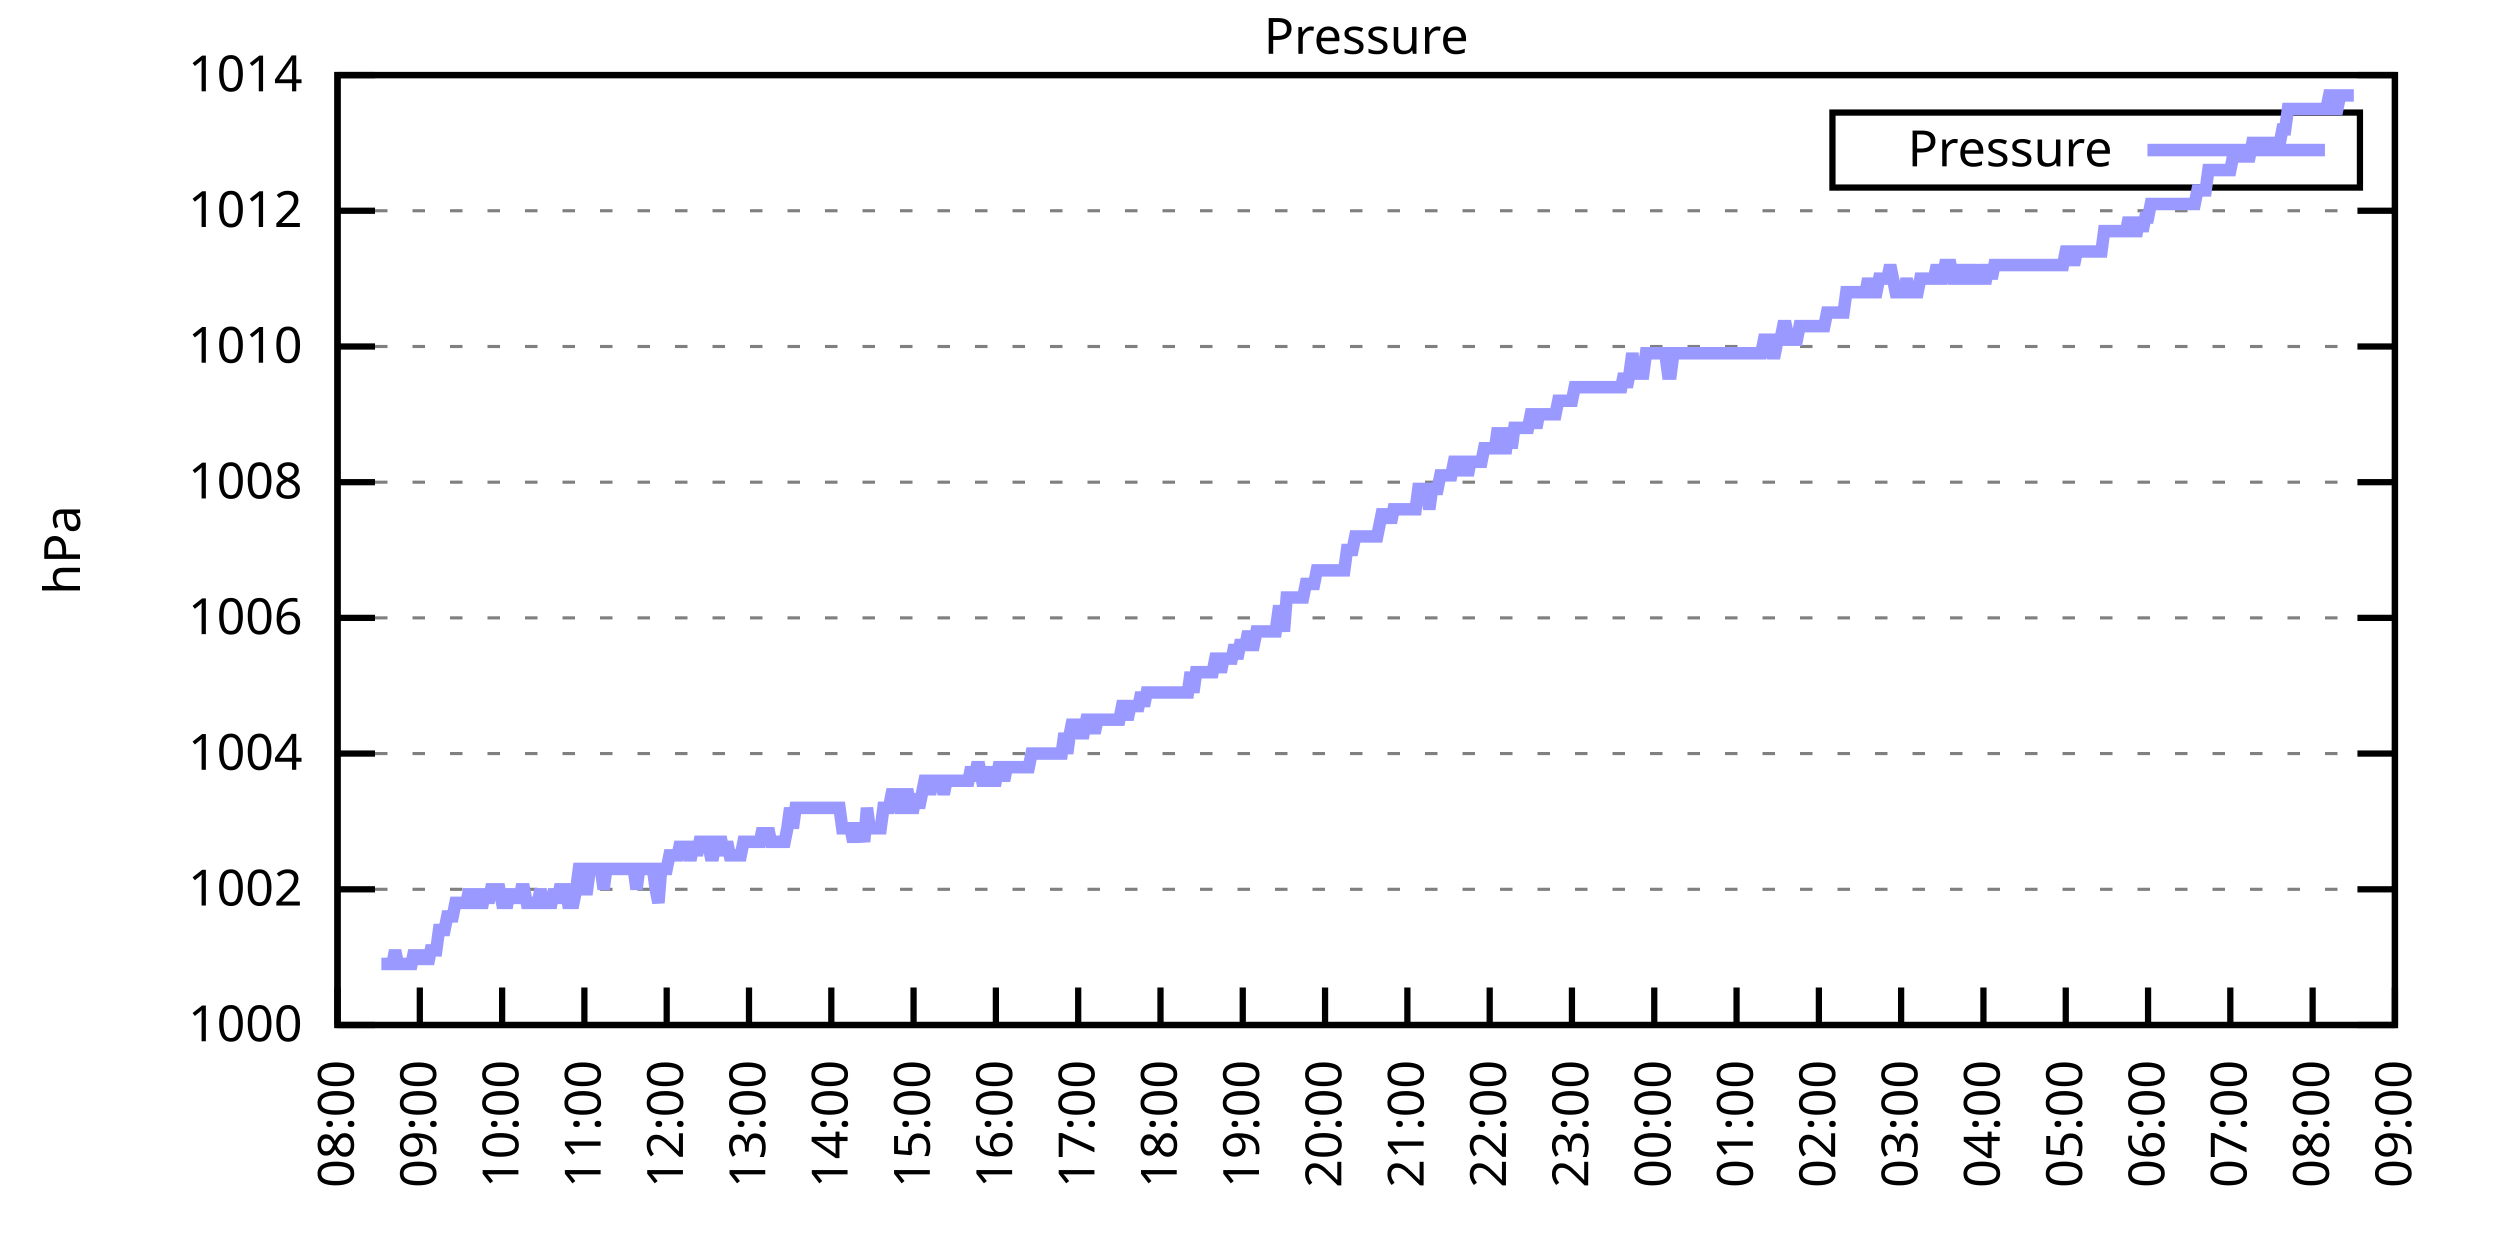
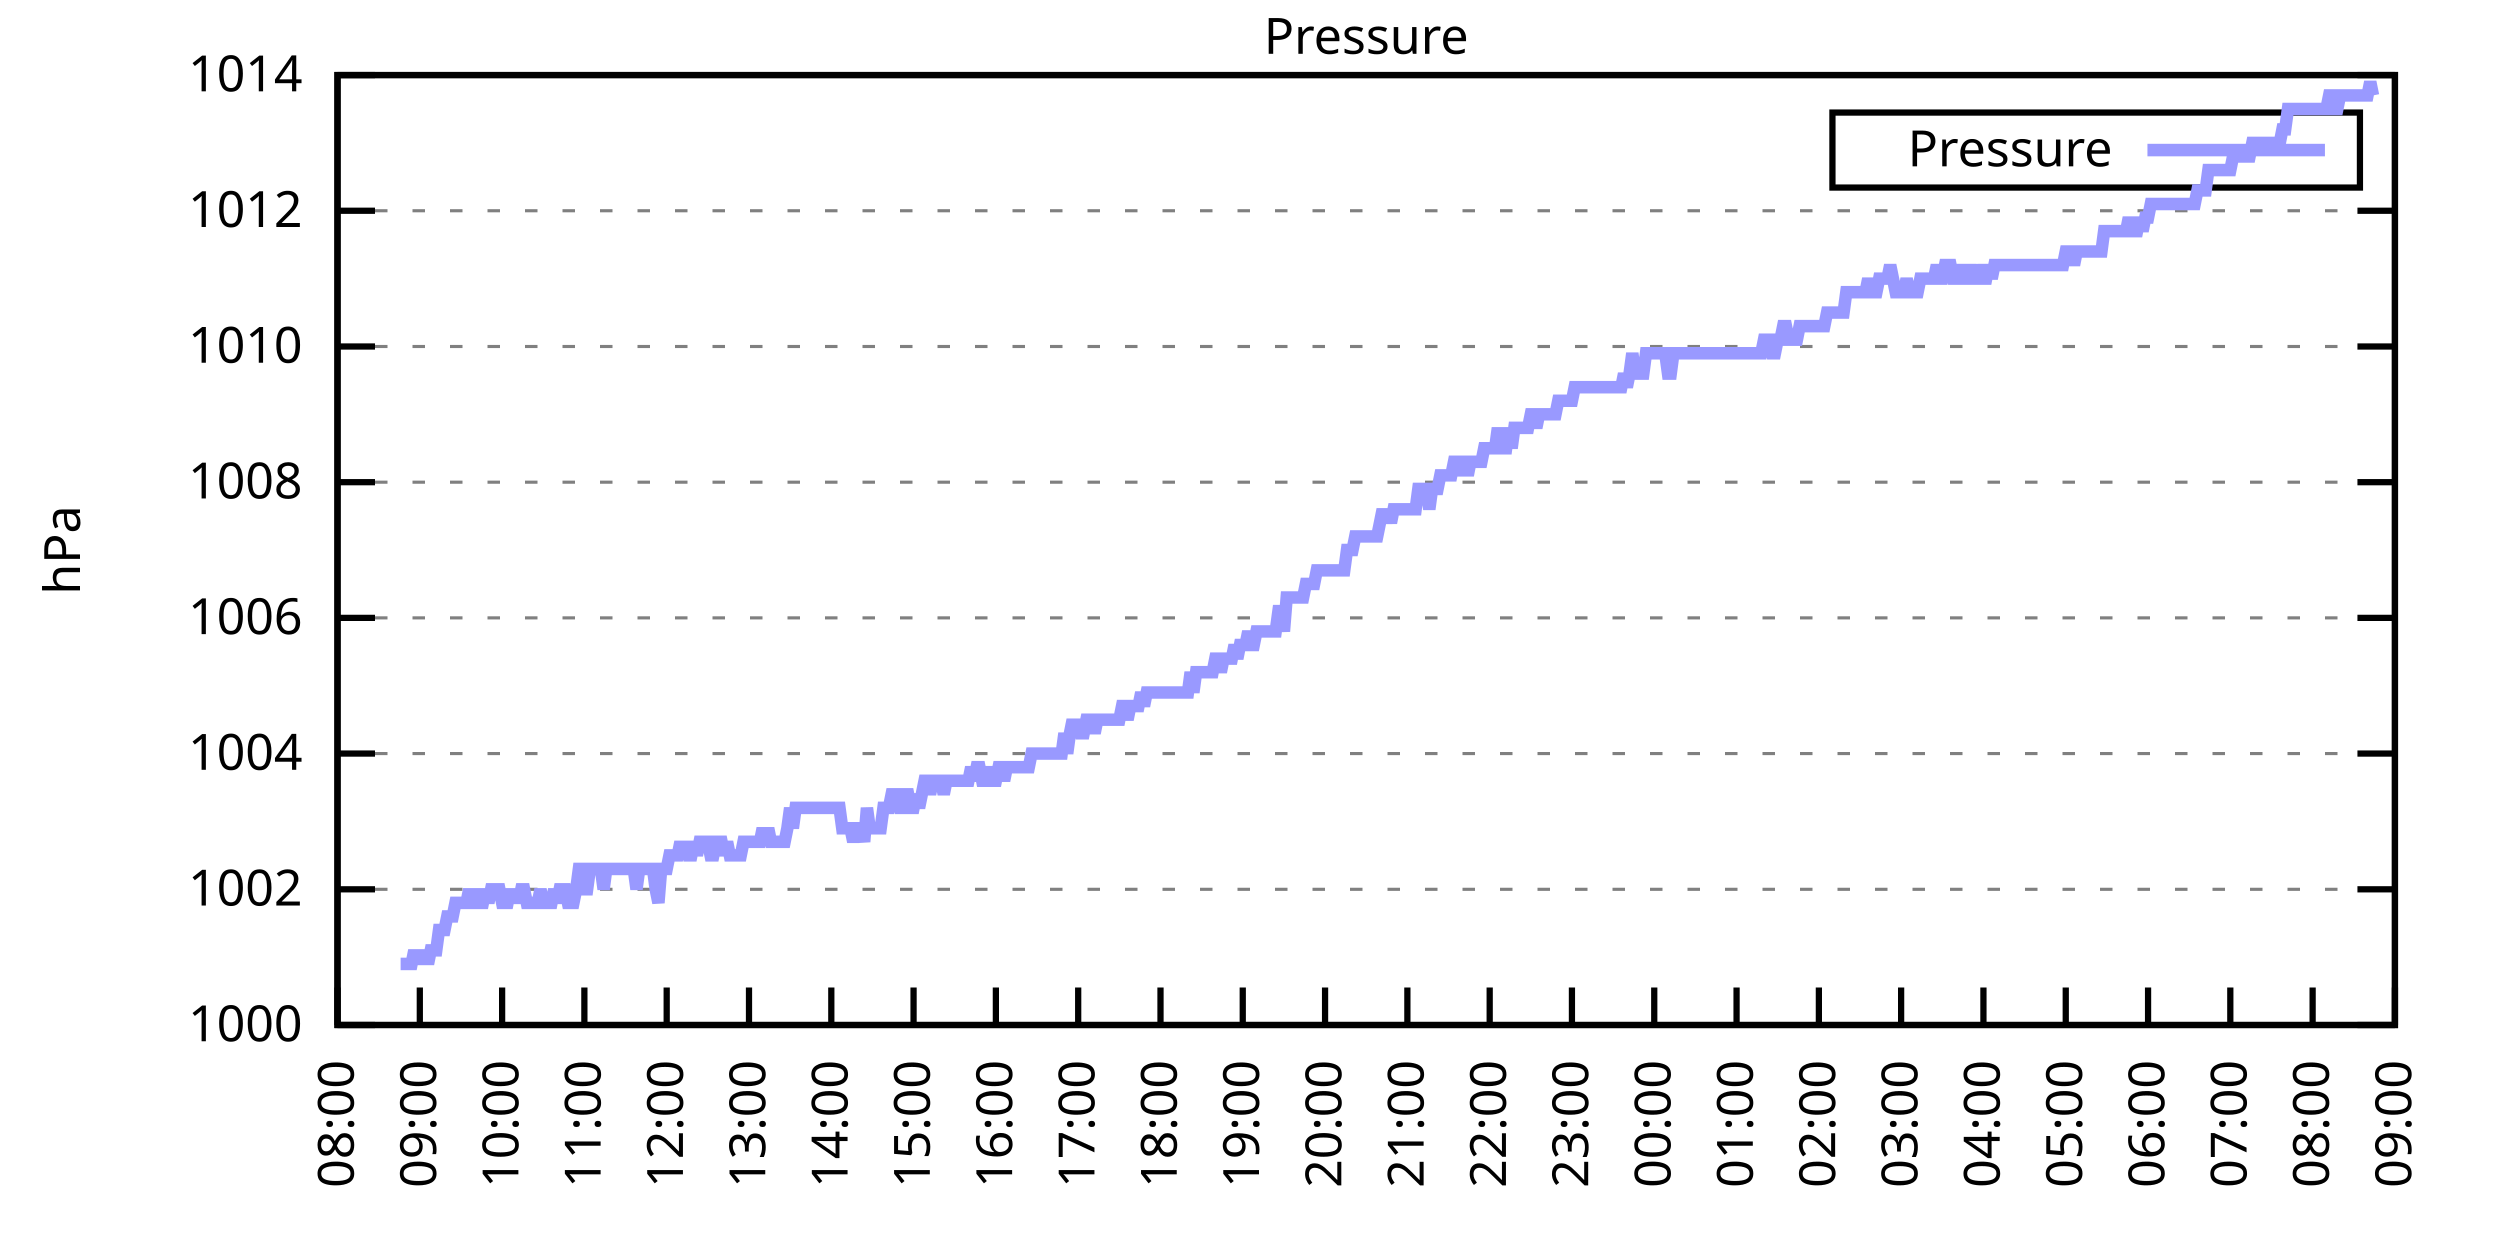
<svg xmlns="http://www.w3.org/2000/svg" xmlns:xlink="http://www.w3.org/1999/xlink" width="400" height="200" viewBox="0 0 400 200">
  <g id="gnuplot_canvas">
    <rect x="0" y="0" width="400" height="200" fill="none" />
    <defs>
      <circle id="gpDot" r="0.5" stroke-width="0.5" stroke="currentColor" />
      <path id="gpPt0" stroke-width="0.333" stroke="currentColor" d="M-1,0 h2 M0,-1 v2" />
      <path id="gpPt1" stroke-width="0.333" stroke="currentColor" d="M-1,-1 L1,1 M1,-1 L-1,1" />
      <path id="gpPt2" stroke-width="0.333" stroke="currentColor" d="M-1,0 L1,0 M0,-1 L0,1 M-1,-1 L1,1 M-1,1 L1,-1" />
      <rect id="gpPt3" stroke-width="0.333" stroke="currentColor" x="-1" y="-1" width="2" height="2" />
      <rect id="gpPt4" stroke-width="0.333" stroke="currentColor" fill="currentColor" x="-1" y="-1" width="2" height="2" />
      <circle id="gpPt5" stroke-width="0.333" stroke="currentColor" cx="0" cy="0" r="1" />
      <use xlink:href="#gpPt5" id="gpPt6" fill="currentColor" stroke="none" />
      <path id="gpPt7" stroke-width="0.333" stroke="currentColor" d="M0,-1.33 L-1.33,0.67 L1.33,0.67 z" />
      <use xlink:href="#gpPt7" id="gpPt8" fill="currentColor" stroke="none" />
      <use xlink:href="#gpPt7" id="gpPt9" stroke="currentColor" transform="rotate(180)" />
      <use xlink:href="#gpPt9" id="gpPt10" fill="currentColor" stroke="none" />
      <use xlink:href="#gpPt3" id="gpPt11" stroke="currentColor" transform="rotate(45)" />
      <use xlink:href="#gpPt11" id="gpPt12" fill="currentColor" stroke="none" />
      <path id="gpPt13" stroke-width="0.333" stroke="currentColor" d="M0,1.330 L1.265,0.411 L0.782,-1.067 L-0.782,-1.076 L-1.265,0.411 z" />
      <use xlink:href="#gpPt13" id="gpPt14" fill="currentColor" stroke="none" />
      <filter id="textbox" filterUnits="objectBoundingBox" x="0" y="0" height="1" width="1">
        <feFlood flood-color="white" flood-opacity="1" result="bgnd" />
        <feComposite in="SourceGraphic" in2="bgnd" operator="atop" />
      </filter>
      <filter id="greybox" filterUnits="objectBoundingBox" x="0" y="0" height="1" width="1">
        <feFlood flood-color="lightgrey" flood-opacity="1" result="grey" />
        <feComposite in="SourceGraphic" in2="grey" operator="atop" />
      </filter>
    </defs>
    <g fill="none" color="white" stroke="currentColor" stroke-width="1.00" stroke-linecap="butt" stroke-linejoin="miter">
</g>
    <g fill="none" color="black" stroke="currentColor" stroke-width="1.00" stroke-linecap="butt" stroke-linejoin="miter">
      <g stroke="none" shape-rendering="crispEdges">
        <polygon fill="rgb(255, 255, 255)" points="54.00,164.00 383.18,164.00 383.18,12.02 54.00,12.02 " />
      </g>
    </g>
    <g fill="none" color="black" stroke="currentColor" stroke-width="1.00" stroke-linecap="butt" stroke-linejoin="miter">
</g>
    <g fill="none" color="black" stroke="black" stroke-width="0.50" stroke-linecap="butt" stroke-linejoin="miter">
</g>
    <g fill="none" color="gray" stroke="currentColor" stroke-width="0.50" stroke-linecap="butt" stroke-linejoin="miter">
      <path stroke="gray" stroke-dasharray="2,4" class="gridline" d="M54.00,164.00 L383.19,164.00  " />
    </g>
    <g fill="none" color="gray" stroke="gray" stroke-width="1.00" stroke-linecap="butt" stroke-linejoin="miter">
</g>
    <g fill="none" color="black" stroke="currentColor" stroke-width="1.00" stroke-linecap="butt" stroke-linejoin="miter">
      <path stroke="black" d="M54.00,164.00 L60.00,164.00 M383.19,164.00 L377.19,164.00  " />
      <g transform="translate(48.40,166.60)" stroke="none" fill="black" font-family="Sans" font-size="8.00" text-anchor="end">
        <text>
          <tspan font-family="Sans"> 1000</tspan>
        </text>
      </g>
    </g>
    <g fill="none" color="black" stroke="currentColor" stroke-width="1.00" stroke-linecap="butt" stroke-linejoin="miter">
</g>
    <g fill="none" color="black" stroke="black" stroke-width="0.50" stroke-linecap="butt" stroke-linejoin="miter">
</g>
    <g fill="none" color="gray" stroke="currentColor" stroke-width="0.50" stroke-linecap="butt" stroke-linejoin="miter">
      <path stroke="gray" stroke-dasharray="2,4" class="gridline" d="M54.00,142.29 L383.19,142.29  " />
    </g>
    <g fill="none" color="gray" stroke="gray" stroke-width="1.00" stroke-linecap="butt" stroke-linejoin="miter">
</g>
    <g fill="none" color="black" stroke="currentColor" stroke-width="1.00" stroke-linecap="butt" stroke-linejoin="miter">
      <path stroke="black" d="M54.00,142.29 L60.00,142.29 M383.19,142.29 L377.19,142.29  " />
      <g transform="translate(48.40,144.89)" stroke="none" fill="black" font-family="Sans" font-size="8.00" text-anchor="end">
        <text>
          <tspan font-family="Sans"> 1002</tspan>
        </text>
      </g>
    </g>
    <g fill="none" color="black" stroke="currentColor" stroke-width="1.00" stroke-linecap="butt" stroke-linejoin="miter">
</g>
    <g fill="none" color="black" stroke="black" stroke-width="0.50" stroke-linecap="butt" stroke-linejoin="miter">
</g>
    <g fill="none" color="gray" stroke="currentColor" stroke-width="0.50" stroke-linecap="butt" stroke-linejoin="miter">
      <path stroke="gray" stroke-dasharray="2,4" class="gridline" d="M54.00,120.57 L383.19,120.57  " />
    </g>
    <g fill="none" color="gray" stroke="gray" stroke-width="1.00" stroke-linecap="butt" stroke-linejoin="miter">
</g>
    <g fill="none" color="black" stroke="currentColor" stroke-width="1.00" stroke-linecap="butt" stroke-linejoin="miter">
      <path stroke="black" d="M54.00,120.57 L60.00,120.57 M383.19,120.57 L377.19,120.57  " />
      <g transform="translate(48.40,123.17)" stroke="none" fill="black" font-family="Sans" font-size="8.00" text-anchor="end">
        <text>
          <tspan font-family="Sans"> 1004</tspan>
        </text>
      </g>
    </g>
    <g fill="none" color="black" stroke="currentColor" stroke-width="1.00" stroke-linecap="butt" stroke-linejoin="miter">
</g>
    <g fill="none" color="black" stroke="black" stroke-width="0.50" stroke-linecap="butt" stroke-linejoin="miter">
</g>
    <g fill="none" color="gray" stroke="currentColor" stroke-width="0.50" stroke-linecap="butt" stroke-linejoin="miter">
      <path stroke="gray" stroke-dasharray="2,4" class="gridline" d="M54.00,98.86 L383.19,98.86  " />
    </g>
    <g fill="none" color="gray" stroke="gray" stroke-width="1.00" stroke-linecap="butt" stroke-linejoin="miter">
</g>
    <g fill="none" color="black" stroke="currentColor" stroke-width="1.00" stroke-linecap="butt" stroke-linejoin="miter">
      <path stroke="black" d="M54.00,98.86 L60.00,98.86 M383.19,98.86 L377.19,98.86  " />
      <g transform="translate(48.40,101.46)" stroke="none" fill="black" font-family="Sans" font-size="8.00" text-anchor="end">
        <text>
          <tspan font-family="Sans"> 1006</tspan>
        </text>
      </g>
    </g>
    <g fill="none" color="black" stroke="currentColor" stroke-width="1.00" stroke-linecap="butt" stroke-linejoin="miter">
</g>
    <g fill="none" color="black" stroke="black" stroke-width="0.50" stroke-linecap="butt" stroke-linejoin="miter">
</g>
    <g fill="none" color="gray" stroke="currentColor" stroke-width="0.50" stroke-linecap="butt" stroke-linejoin="miter">
      <path stroke="gray" stroke-dasharray="2,4" class="gridline" d="M54.00,77.15 L383.19,77.15  " />
    </g>
    <g fill="none" color="gray" stroke="gray" stroke-width="1.00" stroke-linecap="butt" stroke-linejoin="miter">
</g>
    <g fill="none" color="black" stroke="currentColor" stroke-width="1.00" stroke-linecap="butt" stroke-linejoin="miter">
      <path stroke="black" d="M54.00,77.15 L60.00,77.15 M383.19,77.15 L377.19,77.15  " />
      <g transform="translate(48.40,79.75)" stroke="none" fill="black" font-family="Sans" font-size="8.00" text-anchor="end">
        <text>
          <tspan font-family="Sans"> 1008</tspan>
        </text>
      </g>
    </g>
    <g fill="none" color="black" stroke="currentColor" stroke-width="1.00" stroke-linecap="butt" stroke-linejoin="miter">
</g>
    <g fill="none" color="black" stroke="black" stroke-width="0.50" stroke-linecap="butt" stroke-linejoin="miter">
</g>
    <g fill="none" color="gray" stroke="currentColor" stroke-width="0.50" stroke-linecap="butt" stroke-linejoin="miter">
      <path stroke="gray" stroke-dasharray="2,4" class="gridline" d="M54.00,55.44 L383.19,55.44  " />
    </g>
    <g fill="none" color="gray" stroke="gray" stroke-width="1.00" stroke-linecap="butt" stroke-linejoin="miter">
</g>
    <g fill="none" color="black" stroke="currentColor" stroke-width="1.00" stroke-linecap="butt" stroke-linejoin="miter">
      <path stroke="black" d="M54.00,55.44 L60.00,55.44 M383.19,55.44 L377.19,55.44  " />
      <g transform="translate(48.40,58.04)" stroke="none" fill="black" font-family="Sans" font-size="8.00" text-anchor="end">
        <text>
          <tspan font-family="Sans"> 1010</tspan>
        </text>
      </g>
    </g>
    <g fill="none" color="black" stroke="currentColor" stroke-width="1.00" stroke-linecap="butt" stroke-linejoin="miter">
</g>
    <g fill="none" color="black" stroke="black" stroke-width="0.50" stroke-linecap="butt" stroke-linejoin="miter">
</g>
    <g fill="none" color="gray" stroke="currentColor" stroke-width="0.50" stroke-linecap="butt" stroke-linejoin="miter">
      <path stroke="gray" stroke-dasharray="2,4" class="gridline" d="M54.00,33.72 L383.19,33.72  " />
    </g>
    <g fill="none" color="gray" stroke="gray" stroke-width="1.00" stroke-linecap="butt" stroke-linejoin="miter">
</g>
    <g fill="none" color="black" stroke="currentColor" stroke-width="1.00" stroke-linecap="butt" stroke-linejoin="miter">
      <path stroke="black" d="M54.00,33.72 L60.00,33.72 M383.19,33.72 L377.19,33.72  " />
      <g transform="translate(48.40,36.32)" stroke="none" fill="black" font-family="Sans" font-size="8.00" text-anchor="end">
        <text>
          <tspan font-family="Sans"> 1012</tspan>
        </text>
      </g>
    </g>
    <g fill="none" color="black" stroke="currentColor" stroke-width="1.00" stroke-linecap="butt" stroke-linejoin="miter">
</g>
    <g fill="none" color="black" stroke="black" stroke-width="0.50" stroke-linecap="butt" stroke-linejoin="miter">
</g>
    <g fill="none" color="gray" stroke="currentColor" stroke-width="0.50" stroke-linecap="butt" stroke-linejoin="miter">
      <path stroke="gray" stroke-dasharray="2,4" class="gridline" d="M54.00,12.01 L383.19,12.01  " />
    </g>
    <g fill="none" color="gray" stroke="gray" stroke-width="1.00" stroke-linecap="butt" stroke-linejoin="miter">
</g>
    <g fill="none" color="black" stroke="currentColor" stroke-width="1.00" stroke-linecap="butt" stroke-linejoin="miter">
      <path stroke="black" d="M54.00,12.01 L60.00,12.01 M383.19,12.01 L377.19,12.01  " />
      <g transform="translate(48.40,14.61)" stroke="none" fill="black" font-family="Sans" font-size="8.00" text-anchor="end">
        <text>
          <tspan font-family="Sans"> 1014</tspan>
        </text>
      </g>
    </g>
    <g fill="none" color="black" stroke="currentColor" stroke-width="1.00" stroke-linecap="butt" stroke-linejoin="miter">
      <path stroke="black" d="M54.00,164.00 L54.00,158.00  " />
      <g transform="translate(56.60,169.60) rotate(270.00)" stroke="none" fill="black" font-family="Sans" font-size="8.00" text-anchor="end">
        <text>
          <tspan font-family="Sans">08:00</tspan>
        </text>
      </g>
    </g>
    <g fill="none" color="black" stroke="currentColor" stroke-width="1.00" stroke-linecap="butt" stroke-linejoin="miter">
      <path stroke="black" d="M67.17,164.00 L67.17,158.00  " />
      <g transform="translate(69.77,169.60) rotate(270.00)" stroke="none" fill="black" font-family="Sans" font-size="8.00" text-anchor="end">
        <text>
          <tspan font-family="Sans">09:00</tspan>
        </text>
      </g>
    </g>
    <g fill="none" color="black" stroke="currentColor" stroke-width="1.00" stroke-linecap="butt" stroke-linejoin="miter">
      <path stroke="black" d="M80.34,164.00 L80.34,158.00  " />
      <g transform="translate(82.94,169.60) rotate(270.00)" stroke="none" fill="black" font-family="Sans" font-size="8.00" text-anchor="end">
        <text>
          <tspan font-family="Sans">10:00</tspan>
        </text>
      </g>
    </g>
    <g fill="none" color="black" stroke="currentColor" stroke-width="1.00" stroke-linecap="butt" stroke-linejoin="miter">
      <path stroke="black" d="M93.50,164.00 L93.50,158.00  " />
      <g transform="translate(96.10,169.60) rotate(270.00)" stroke="none" fill="black" font-family="Sans" font-size="8.00" text-anchor="end">
        <text>
          <tspan font-family="Sans">11:00</tspan>
        </text>
      </g>
    </g>
    <g fill="none" color="black" stroke="currentColor" stroke-width="1.00" stroke-linecap="butt" stroke-linejoin="miter">
      <path stroke="black" d="M106.67,164.00 L106.67,158.00  " />
      <g transform="translate(109.27,169.60) rotate(270.00)" stroke="none" fill="black" font-family="Sans" font-size="8.00" text-anchor="end">
        <text>
          <tspan font-family="Sans">12:00</tspan>
        </text>
      </g>
    </g>
    <g fill="none" color="black" stroke="currentColor" stroke-width="1.00" stroke-linecap="butt" stroke-linejoin="miter">
      <path stroke="black" d="M119.84,164.00 L119.84,158.00  " />
      <g transform="translate(122.44,169.60) rotate(270.00)" stroke="none" fill="black" font-family="Sans" font-size="8.00" text-anchor="end">
        <text>
          <tspan font-family="Sans">13:00</tspan>
        </text>
      </g>
    </g>
    <g fill="none" color="black" stroke="currentColor" stroke-width="1.00" stroke-linecap="butt" stroke-linejoin="miter">
      <path stroke="black" d="M133.01,164.00 L133.01,158.00  " />
      <g transform="translate(135.61,169.60) rotate(270.00)" stroke="none" fill="black" font-family="Sans" font-size="8.00" text-anchor="end">
        <text>
          <tspan font-family="Sans">14:00</tspan>
        </text>
      </g>
    </g>
    <g fill="none" color="black" stroke="currentColor" stroke-width="1.00" stroke-linecap="butt" stroke-linejoin="miter">
      <path stroke="black" d="M146.17,164.00 L146.17,158.00  " />
      <g transform="translate(148.77,169.60) rotate(270.00)" stroke="none" fill="black" font-family="Sans" font-size="8.00" text-anchor="end">
        <text>
          <tspan font-family="Sans">15:00</tspan>
        </text>
      </g>
    </g>
    <g fill="none" color="black" stroke="currentColor" stroke-width="1.00" stroke-linecap="butt" stroke-linejoin="miter">
      <path stroke="black" d="M159.34,164.00 L159.34,158.00  " />
      <g transform="translate(161.94,169.60) rotate(270.00)" stroke="none" fill="black" font-family="Sans" font-size="8.00" text-anchor="end">
        <text>
          <tspan font-family="Sans">16:00</tspan>
        </text>
      </g>
    </g>
    <g fill="none" color="black" stroke="currentColor" stroke-width="1.00" stroke-linecap="butt" stroke-linejoin="miter">
      <path stroke="black" d="M172.51,164.00 L172.51,158.00  " />
      <g transform="translate(175.11,169.60) rotate(270.00)" stroke="none" fill="black" font-family="Sans" font-size="8.00" text-anchor="end">
        <text>
          <tspan font-family="Sans">17:00</tspan>
        </text>
      </g>
    </g>
    <g fill="none" color="black" stroke="currentColor" stroke-width="1.00" stroke-linecap="butt" stroke-linejoin="miter">
      <path stroke="black" d="M185.68,164.00 L185.68,158.00  " />
      <g transform="translate(188.28,169.60) rotate(270.00)" stroke="none" fill="black" font-family="Sans" font-size="8.00" text-anchor="end">
        <text>
          <tspan font-family="Sans">18:00</tspan>
        </text>
      </g>
    </g>
    <g fill="none" color="black" stroke="currentColor" stroke-width="1.00" stroke-linecap="butt" stroke-linejoin="miter">
      <path stroke="black" d="M198.84,164.00 L198.84,158.00  " />
      <g transform="translate(201.44,169.60) rotate(270.00)" stroke="none" fill="black" font-family="Sans" font-size="8.00" text-anchor="end">
        <text>
          <tspan font-family="Sans">19:00</tspan>
        </text>
      </g>
    </g>
    <g fill="none" color="black" stroke="currentColor" stroke-width="1.00" stroke-linecap="butt" stroke-linejoin="miter">
      <path stroke="black" d="M212.01,164.00 L212.01,158.00  " />
      <g transform="translate(214.61,169.60) rotate(270.00)" stroke="none" fill="black" font-family="Sans" font-size="8.00" text-anchor="end">
        <text>
          <tspan font-family="Sans">20:00</tspan>
        </text>
      </g>
    </g>
    <g fill="none" color="black" stroke="currentColor" stroke-width="1.00" stroke-linecap="butt" stroke-linejoin="miter">
      <path stroke="black" d="M225.18,164.00 L225.18,158.00  " />
      <g transform="translate(227.78,169.60) rotate(270.00)" stroke="none" fill="black" font-family="Sans" font-size="8.00" text-anchor="end">
        <text>
          <tspan font-family="Sans">21:00</tspan>
        </text>
      </g>
    </g>
    <g fill="none" color="black" stroke="currentColor" stroke-width="1.00" stroke-linecap="butt" stroke-linejoin="miter">
      <path stroke="black" d="M238.35,164.00 L238.35,158.00  " />
      <g transform="translate(240.95,169.60) rotate(270.00)" stroke="none" fill="black" font-family="Sans" font-size="8.00" text-anchor="end">
        <text>
          <tspan font-family="Sans">22:00</tspan>
        </text>
      </g>
    </g>
    <g fill="none" color="black" stroke="currentColor" stroke-width="1.00" stroke-linecap="butt" stroke-linejoin="miter">
      <path stroke="black" d="M251.51,164.00 L251.51,158.00  " />
      <g transform="translate(254.11,169.60) rotate(270.00)" stroke="none" fill="black" font-family="Sans" font-size="8.00" text-anchor="end">
        <text>
          <tspan font-family="Sans">23:00</tspan>
        </text>
      </g>
    </g>
    <g fill="none" color="black" stroke="currentColor" stroke-width="1.00" stroke-linecap="butt" stroke-linejoin="miter">
      <path stroke="black" d="M264.68,164.00 L264.68,158.00  " />
      <g transform="translate(267.28,169.60) rotate(270.00)" stroke="none" fill="black" font-family="Sans" font-size="8.00" text-anchor="end">
        <text>
          <tspan font-family="Sans">00:00</tspan>
        </text>
      </g>
    </g>
    <g fill="none" color="black" stroke="currentColor" stroke-width="1.00" stroke-linecap="butt" stroke-linejoin="miter">
      <path stroke="black" d="M277.85,164.00 L277.85,158.00  " />
      <g transform="translate(280.45,169.60) rotate(270.00)" stroke="none" fill="black" font-family="Sans" font-size="8.00" text-anchor="end">
        <text>
          <tspan font-family="Sans">01:00</tspan>
        </text>
      </g>
    </g>
    <g fill="none" color="black" stroke="currentColor" stroke-width="1.00" stroke-linecap="butt" stroke-linejoin="miter">
      <path stroke="black" d="M291.02,164.00 L291.02,158.00  " />
      <g transform="translate(293.62,169.60) rotate(270.00)" stroke="none" fill="black" font-family="Sans" font-size="8.00" text-anchor="end">
        <text>
          <tspan font-family="Sans">02:00</tspan>
        </text>
      </g>
    </g>
    <g fill="none" color="black" stroke="currentColor" stroke-width="1.00" stroke-linecap="butt" stroke-linejoin="miter">
      <path stroke="black" d="M304.18,164.00 L304.18,158.00  " />
      <g transform="translate(306.78,169.60) rotate(270.00)" stroke="none" fill="black" font-family="Sans" font-size="8.00" text-anchor="end">
        <text>
          <tspan font-family="Sans">03:00</tspan>
        </text>
      </g>
    </g>
    <g fill="none" color="black" stroke="currentColor" stroke-width="1.00" stroke-linecap="butt" stroke-linejoin="miter">
      <path stroke="black" d="M317.35,164.00 L317.35,158.00  " />
      <g transform="translate(319.95,169.60) rotate(270.00)" stroke="none" fill="black" font-family="Sans" font-size="8.00" text-anchor="end">
        <text>
          <tspan font-family="Sans">04:00</tspan>
        </text>
      </g>
    </g>
    <g fill="none" color="black" stroke="currentColor" stroke-width="1.00" stroke-linecap="butt" stroke-linejoin="miter">
      <path stroke="black" d="M330.52,164.00 L330.52,158.00  " />
      <g transform="translate(333.12,169.60) rotate(270.00)" stroke="none" fill="black" font-family="Sans" font-size="8.00" text-anchor="end">
        <text>
          <tspan font-family="Sans">05:00</tspan>
        </text>
      </g>
    </g>
    <g fill="none" color="black" stroke="currentColor" stroke-width="1.00" stroke-linecap="butt" stroke-linejoin="miter">
      <path stroke="black" d="M343.69,164.00 L343.69,158.00  " />
      <g transform="translate(346.29,169.60) rotate(270.00)" stroke="none" fill="black" font-family="Sans" font-size="8.00" text-anchor="end">
        <text>
          <tspan font-family="Sans">06:00</tspan>
        </text>
      </g>
    </g>
    <g fill="none" color="black" stroke="currentColor" stroke-width="1.00" stroke-linecap="butt" stroke-linejoin="miter">
      <path stroke="black" d="M356.85,164.00 L356.85,158.00  " />
      <g transform="translate(359.45,169.60) rotate(270.00)" stroke="none" fill="black" font-family="Sans" font-size="8.00" text-anchor="end">
        <text>
          <tspan font-family="Sans">07:00</tspan>
        </text>
      </g>
    </g>
    <g fill="none" color="black" stroke="currentColor" stroke-width="1.00" stroke-linecap="butt" stroke-linejoin="miter">
      <path stroke="black" d="M370.02,164.00 L370.02,158.00  " />
      <g transform="translate(372.62,169.60) rotate(270.00)" stroke="none" fill="black" font-family="Sans" font-size="8.00" text-anchor="end">
        <text>
          <tspan font-family="Sans">08:00</tspan>
        </text>
      </g>
    </g>
    <g fill="none" color="black" stroke="currentColor" stroke-width="1.00" stroke-linecap="butt" stroke-linejoin="miter">
      <path stroke="black" d="M383.19,164.00 L383.19,158.00  " />
      <g transform="translate(385.79,169.60) rotate(270.00)" stroke="none" fill="black" font-family="Sans" font-size="8.00" text-anchor="end">
        <text>
          <tspan font-family="Sans">09:00</tspan>
        </text>
      </g>
    </g>
    <g fill="none" color="black" stroke="currentColor" stroke-width="1.00" stroke-linecap="butt" stroke-linejoin="miter">
</g>
    <g fill="none" color="black" stroke="currentColor" stroke-width="1.00" stroke-linecap="butt" stroke-linejoin="miter">
      <path stroke="black" d="M54.00,12.01 L54.00,164.00 L383.19,164.00 L383.19,12.01 L54.00,12.01 Z  " />
    </g>
    <g fill="none" color="black" stroke="currentColor" stroke-width="1.00" stroke-linecap="butt" stroke-linejoin="miter">
</g>
    <g fill="none" color="black" stroke="currentColor" stroke-width="1.00" stroke-linecap="butt" stroke-linejoin="miter">
      <path stroke="black" d="M293.19,30.01 L293.19,18.01 L377.59,18.01 L377.59,30.01 L293.19,30.01 Z  " />
    </g>
    <g id="Pressure_plot_1">
      <g fill="none" color="white" stroke="black" stroke-width="2.00" stroke-linecap="butt" stroke-linejoin="miter">
</g>
      <g fill="none" color="black" stroke="currentColor" stroke-width="2.00" stroke-linecap="butt" stroke-linejoin="miter">
        <g transform="translate(337.99,26.61)" stroke="none" fill="black" font-family="Sans" font-size="8.00" text-anchor="end">
          <text>
            <tspan font-family="Sans">Pressure</tspan>
          </text>
        </g>
      </g>
      <g fill="none" color="black" stroke="currentColor" stroke-width="2.00" stroke-linecap="butt" stroke-linejoin="miter">
-         <path stroke="rgb(153, 153, 255)" d="M343.59,24.01 L371.99,24.01 M61.02,154.23 L61.46,154.23 L61.90,154.23 L62.34,154.23 L62.78,154.23 L63.22,152.06   L63.66,154.23 L64.10,154.23 L64.53,154.23 L64.97,154.23 L65.41,154.23 L65.85,154.23 L66.29,152.06 L66.73,154.23   L67.17,152.06 L67.61,154.23 L68.05,152.06 L68.48,154.23 L68.92,152.06 L69.36,152.06 L69.80,152.06 L70.24,148.80   L70.68,148.80 L71.12,148.80 L71.56,146.63 L72.00,146.63 L72.43,146.63 L72.87,144.46 L73.31,144.46 L73.75,144.46   L74.19,144.46 L74.63,144.46 L75.07,142.29 L75.51,144.46 L75.95,144.46 L76.38,142.29 L76.82,144.46 L77.26,144.46   L77.70,142.29 L78.14,144.46 L78.58,142.29 L79.02,142.29 L79.46,142.29 L79.90,142.29 L80.34,144.46 L80.77,144.46   L81.21,144.46 L81.65,142.29 L82.09,144.46 L82.53,142.29 L82.97,144.46 L83.41,142.29 L83.85,142.29 L84.29,144.46   L84.72,144.46 L85.16,144.46 L85.60,144.46 L86.04,144.46 L86.48,142.29 L86.92,144.46 L87.36,144.46 L87.80,144.46   L88.24,144.46 L88.67,142.29 L89.11,144.46 L89.55,142.29 L89.99,142.29 L90.43,142.29 L90.87,144.46 L91.31,144.46   L91.75,144.46 L92.19,142.29 L92.62,139.03 L93.06,139.03 L93.50,142.29 L93.94,142.29 L94.38,139.03 L94.82,139.03   L95.26,139.03 L95.70,139.03 L96.14,139.03 L96.58,142.29 L97.01,139.03 L97.45,139.03 L97.89,139.03 L98.33,139.03   L98.77,139.03 L99.21,139.03 L99.65,139.03 L100.09,139.03 L100.53,139.03 L100.96,139.03 L101.40,139.03 L101.84,142.29   L102.28,139.03 L102.72,139.03 L103.16,139.03 L103.60,139.03 L104.04,139.03 L104.48,139.03 L104.91,142.29 L105.35,144.46   L105.79,139.03 L106.23,139.03 L106.67,139.03 L107.11,136.86 L107.55,136.86 L107.99,136.86 L108.43,136.86 L108.87,134.69   L109.30,136.86 L109.74,134.69 L110.18,136.86 L110.62,136.86 L111.06,134.69 L111.50,136.86 L111.94,134.69 L112.38,134.69   L112.82,134.69 L113.25,134.69 L113.69,136.86 L114.13,136.86 L114.57,134.69 L115.01,134.69 L115.45,134.69 L115.89,136.86   L116.33,134.69 L116.77,136.86 L117.20,136.86 L117.64,136.86 L118.08,136.86 L118.52,136.86 L118.96,134.69 L119.40,134.69   L119.84,134.69 L120.28,134.69 L120.72,134.69 L121.15,134.69 L121.59,134.69 L122.03,132.52 L122.47,134.69 L122.91,132.52   L123.35,134.69 L123.79,134.69 L124.23,134.69 L124.67,134.69 L125.11,134.69 L125.54,134.69 L125.98,132.52 L126.42,129.26   L126.86,132.52 L127.30,129.26 L127.74,129.26 L128.18,129.26 L128.62,129.26 L129.06,129.26 L129.49,129.26 L129.93,129.26   L130.37,129.26 L130.81,129.26 L131.25,129.26 L131.69,129.26 L132.13,129.26 L132.57,129.26 L133.01,129.26 L133.44,129.26   L133.88,129.26 L134.32,129.26 L134.76,132.52 L135.20,132.52 L135.64,132.52 L136.08,132.52 L136.52,134.69 L136.96,132.52   L137.39,132.52 L137.83,132.52 L138.27,134.69 L138.71,129.26 L139.15,132.52 L139.59,132.52 L140.03,132.52 L140.47,132.52   L140.91,132.52 L141.35,129.26 L141.78,129.26 L142.22,129.26 L142.66,127.09 L143.10,127.09 L143.54,127.09 L143.98,129.26   L144.42,129.26 L144.86,127.09 L145.30,127.09 L145.73,129.26 L146.17,129.26 L146.61,127.09 L147.05,129.26 L147.49,127.09   L147.93,124.92 L148.37,124.92 L148.81,127.09 L149.25,124.92 L149.68,124.92 L150.12,124.92 L150.56,124.92 L151.00,127.09   L151.44,124.92 L151.88,124.92 L152.32,124.92 L152.76,124.92 L153.20,124.92 L153.63,124.92 L154.07,124.92 L154.51,124.92   L154.95,124.92 L155.39,122.75 L155.83,124.92 L156.27,122.75 L156.71,122.75 L157.15,124.92 L157.59,124.92 L158.02,124.92   L158.46,122.75 L158.90,124.92 L159.34,124.92 L159.78,122.75 L160.22,122.75 L160.66,124.92 L161.10,122.75 L161.54,122.75   L161.97,122.75 L162.41,122.75 L162.85,122.75 L163.29,122.75 L163.73,122.75 L164.17,122.75 L164.61,122.75 L165.05,120.57   L165.49,120.57 L165.92,120.57 L166.36,120.57 L166.80,120.57 L167.24,120.57 L167.68,120.57 L168.12,120.57 L168.56,120.57   L169.00,120.57 L169.44,120.57 L169.87,120.57 L170.31,117.32 L170.75,120.57 L171.19,117.32 L171.63,115.15 L172.07,117.32   L172.51,115.15 L172.95,117.32 L173.39,117.32 L173.83,115.15 L174.26,115.15 L174.70,115.15 L175.14,117.32 L175.58,115.15   L176.02,115.15 L176.46,115.15 L176.90,115.15 L177.34,115.15 L177.78,115.15 L178.21,115.15 L178.65,115.15 L179.09,115.15   L179.53,112.97 L179.97,112.97 L180.41,115.15 L180.85,112.97 L181.29,112.97 L181.73,112.97 L182.16,112.97 L182.60,110.80   L183.04,112.97 L183.48,110.80 L183.92,110.80 L184.36,110.80 L184.80,110.80 L185.24,110.80 L185.68,110.80 L186.11,110.80   L186.55,110.80 L186.99,110.80 L187.43,110.80 L187.87,110.80 L188.31,110.80 L188.75,110.80 L189.19,110.80 L189.63,110.80   L190.07,110.80 L190.50,107.55 L190.94,110.80 L191.38,107.55 L191.82,107.55 L192.26,107.55 L192.70,107.55 L193.14,107.55   L193.58,107.55 L194.02,107.55 L194.45,105.38 L194.89,105.38 L195.33,107.55 L195.77,105.38 L196.21,105.38 L196.65,105.38   L197.09,105.38 L197.53,103.20 L197.97,105.38 L198.40,103.20 L198.84,103.20 L199.28,103.20 L199.72,101.03 L200.16,103.20   L200.60,103.20 L201.04,101.03 L201.48,101.03 L201.92,101.03 L202.35,101.03 L202.79,101.03 L203.23,101.03 L203.67,101.03   L204.11,101.03 L204.55,97.78 L204.99,97.78 L205.43,101.03 L205.87,95.60 L206.31,95.60 L206.74,95.60 L207.18,95.60   L207.62,95.60 L208.06,95.60 L208.50,95.60 L208.94,93.43 L209.38,93.43 L209.82,93.43 L210.26,93.43 L210.69,91.26   L211.13,91.26 L211.57,91.26 L212.01,91.26 L212.45,91.26 L212.89,91.26 L213.33,91.26 L213.77,91.26 L214.21,91.26   L214.64,91.26 L215.08,91.26 L215.52,88.00 L215.96,88.00 L216.40,88.00 L216.84,85.83 L217.28,85.83 L217.72,85.83   L218.16,85.83 L218.60,85.83 L219.03,85.83 L219.47,85.83 L219.91,85.83 L220.35,85.83 L220.79,83.66 L221.23,81.49   L221.67,83.66 L222.11,81.49 L222.55,83.66 L222.98,81.49 L223.42,81.49 L223.86,81.49 L224.30,81.49 L224.74,81.49   L225.18,81.49 L225.62,81.49 L226.06,81.49 L226.50,81.49 L226.93,78.23 L227.37,78.23 L227.81,78.23 L228.25,78.23   L228.69,81.49 L229.13,78.23 L229.57,78.23 L230.01,78.23 L230.45,76.06 L230.88,76.06 L231.32,76.06 L231.76,76.06   L232.20,76.06 L232.64,73.89 L233.08,73.89 L233.52,76.06 L233.96,73.89 L234.40,73.89 L234.84,76.06 L235.27,73.89   L235.71,73.89 L236.15,73.89 L236.59,73.89 L237.03,73.89 L237.47,71.72 L237.91,71.72 L238.35,71.72 L238.79,71.72   L239.22,71.72 L239.66,68.46 L240.10,71.72 L240.54,71.72 L240.98,71.72 L241.42,68.46 L241.86,71.72 L242.30,68.46   L242.74,68.46 L243.17,68.46 L243.61,68.46 L244.05,68.46 L244.49,68.46 L244.93,66.29 L245.37,66.29 L245.81,68.46   L246.25,66.29 L246.69,66.29 L247.12,66.29 L247.56,66.29 L248.00,66.29 L248.44,66.29 L248.88,66.29 L249.32,64.12   L249.76,64.12 L250.20,64.12 L250.64,64.12 L251.08,64.12 L251.51,64.12 L251.95,61.95 L252.39,61.95 L252.83,61.95   L253.27,61.95 L253.71,61.95 L254.15,61.95 L254.59,61.95 L255.03,61.95 L255.46,61.95 L255.90,61.95 L256.34,61.95   L256.78,61.95 L257.22,61.95 L257.66,61.95 L258.10,61.95 L258.54,61.95 L258.98,61.95 L259.41,61.95 L259.85,59.78   L260.29,61.95 L260.73,59.78 L261.17,56.52 L261.61,59.78 L262.05,59.78 L262.49,59.78 L262.93,59.78 L263.36,56.52   L263.80,56.52 L264.24,56.52 L264.68,56.52 L265.12,56.52 L265.56,56.52 L266.00,56.52 L266.44,56.52 L266.88,59.78   L267.32,59.78 L267.75,56.52 L268.19,56.52 L268.63,56.52 L269.07,56.52 L269.51,56.52 L269.95,56.52 L270.39,56.52   L270.83,56.52 L271.27,56.52 L271.70,56.52 L272.14,56.52 L272.58,56.52 L273.02,56.52 L273.46,56.52 L273.90,56.52   L274.34,56.52 L274.78,56.52 L275.22,56.52 L275.65,56.52 L276.09,56.52 L276.53,56.52 L276.97,56.52 L277.41,56.52   L277.85,56.52 L278.29,56.52 L278.73,56.52 L279.17,56.52 L279.60,56.52 L280.04,56.52 L280.48,56.52 L280.92,56.52   L281.36,56.52 L281.80,56.52 L282.24,54.35 L282.68,54.35 L283.12,54.35 L283.56,56.52 L283.99,56.52 L284.43,54.35   L284.87,54.35 L285.31,52.18 L285.75,52.18 L286.19,54.35 L286.63,54.35 L287.07,54.35 L287.51,54.35 L287.94,52.18   L288.38,52.18 L288.82,52.18 L289.26,52.18 L289.70,52.18 L290.14,52.18 L290.58,52.18 L291.02,52.18 L291.46,52.18   L291.89,52.18 L292.33,50.01 L292.77,50.01 L293.21,50.01 L293.65,50.01 L294.09,50.01 L294.53,50.01 L294.97,50.01   L295.41,46.75 L295.84,46.75 L296.28,46.75 L296.72,46.75 L297.16,46.75 L297.60,46.75 L298.04,46.75 L298.48,46.75   L298.92,44.58 L299.36,46.75 L299.80,46.75 L300.23,46.75 L300.67,44.58 L301.11,44.58 L301.55,44.58 L301.99,44.58   L302.43,42.41 L302.87,44.58 L303.31,46.75 L303.75,46.75 L304.18,46.75 L304.62,46.75 L305.06,44.58 L305.50,46.75   L305.94,46.75 L306.38,46.75 L306.82,46.75 L307.26,44.58 L307.70,44.58 L308.13,44.58 L308.57,44.58 L309.01,44.58   L309.45,44.58 L309.89,42.41 L310.33,44.58 L310.77,44.58 L311.21,42.41 L311.65,42.41 L312.08,42.41 L312.52,44.58   L312.96,44.58 L313.40,42.41 L313.84,44.58 L314.28,44.58 L314.72,44.58 L315.16,42.41 L315.60,44.58 L316.04,44.58   L316.47,42.41 L316.91,44.58 L317.35,44.58 L317.79,44.58 L318.23,42.41 L318.67,44.58 L319.11,42.41 L319.55,42.41   L319.99,42.41 L320.42,42.41 L320.86,42.41 L321.30,42.41 L321.74,42.41 L322.18,42.41 L322.62,42.41 L323.06,42.41   L323.50,42.41 L323.94,42.41 L324.37,42.41 L324.81,42.41 L325.25,42.41 L325.69,42.41 L326.13,42.41 L326.57,42.41   L327.01,42.41 L327.45,42.41 L327.89,42.41 L328.33,42.41 L328.76,42.41 L329.20,42.41 L329.64,42.41 L330.08,42.41   L330.52,40.24 L330.96,40.24 L331.40,40.24 L331.84,42.41 L332.28,40.24 L332.71,40.24 L333.15,40.24 L333.59,40.24   L334.03,40.24 L334.47,40.24 L334.91,40.24 L335.35,40.24 L335.79,40.24 L336.23,40.24 L336.66,36.98 L337.10,36.98   L337.54,36.98 L337.98,36.98 L338.42,36.98 L338.86,36.98 L339.30,36.98 L339.74,36.98 L340.18,36.98 L340.61,34.81   L341.05,36.98 L341.49,36.98 L341.93,36.98 L342.37,34.81 L342.81,36.98 L343.25,34.81 L343.69,34.81 L344.13,32.64   L344.57,32.64 L345.00,32.64 L345.44,32.64 L345.88,32.64 L346.32,32.64 L346.76,32.64 L347.20,32.64 L347.64,32.64   L348.08,32.64 L348.52,32.64 L348.95,32.64 L349.39,32.64 L349.83,32.64 L350.27,32.64 L350.71,32.64 L351.15,32.64   L351.59,30.47 L352.03,30.47 L352.47,30.47 L352.90,30.47 L353.34,27.21 L353.78,27.21 L354.22,27.21 L354.66,27.21   L355.10,27.21 L355.54,27.21 L355.98,27.21 L356.42,27.21 L356.85,27.21 L357.29,25.04 L357.73,25.04 L358.17,25.04   L358.61,25.04 L359.05,25.04 L359.49,25.04 L359.93,25.04 L360.37,22.87 L360.81,22.87 L361.24,22.87 L361.68,22.87   L362.12,22.87 L362.56,22.87 L363.00,22.87 L363.44,22.87 L363.88,22.87 L364.32,22.87 L364.76,22.87 L365.19,20.70   L365.63,20.70 L366.07,17.44 L366.51,17.44 L366.95,17.44 L367.39,17.44 L367.83,17.44 L368.27,17.44 L368.71,17.44   L369.14,17.44 L369.58,17.44 L370.02,17.44 L370.46,17.44 L370.90,17.44 L371.34,17.44 L371.78,17.44 L372.22,17.44   L372.66,15.27 L373.09,15.27 L373.53,17.44 L373.97,17.44 L374.41,15.27 L374.85,15.27 L375.29,15.27 L375.73,15.27   L376.17,15.27 L376.61,15.27  " />
+         <path stroke="rgb(153, 153, 255)" d="M343.59,24.01 L371.99,24.01 M64.10,154.23 L64.53,154.23 L64.97,154.23 L65.41,154.23 L65.85,154.23 L66.29,152.06   L66.73,154.23 L67.17,152.06 L67.61,154.23 L68.05,152.06 L68.48,154.23 L68.92,152.06 L69.36,152.06 L69.80,152.06   L70.24,148.80 L70.68,148.80 L71.12,148.80 L71.56,146.63 L72.00,146.63 L72.43,146.63 L72.87,144.46 L73.31,144.46   L73.75,144.46 L74.19,144.46 L74.63,144.46 L75.07,142.29 L75.51,144.46 L75.95,144.46 L76.38,142.29 L76.82,144.46   L77.26,144.46 L77.70,142.29 L78.14,144.46 L78.58,142.29 L79.02,142.29 L79.46,142.29 L79.90,142.29 L80.34,144.46   L80.77,144.46 L81.21,144.46 L81.65,142.29 L82.09,144.46 L82.53,142.29 L82.97,144.46 L83.41,142.29 L83.85,142.29   L84.29,144.46 L84.72,144.46 L85.16,144.46 L85.60,144.46 L86.04,144.46 L86.48,142.29 L86.92,144.46 L87.36,144.46   L87.80,144.46 L88.24,144.46 L88.67,142.29 L89.11,144.46 L89.55,142.29 L89.99,142.29 L90.43,142.29 L90.87,144.46   L91.31,144.46 L91.75,144.46 L92.19,142.29 L92.62,139.03 L93.06,139.03 L93.50,142.29 L93.94,142.29 L94.38,139.03   L94.82,139.03 L95.26,139.03 L95.70,139.03 L96.14,139.03 L96.58,142.29 L97.01,139.03 L97.45,139.03 L97.89,139.03   L98.33,139.03 L98.77,139.03 L99.21,139.03 L99.65,139.03 L100.09,139.03 L100.53,139.03 L100.96,139.03 L101.40,139.03   L101.84,142.29 L102.28,139.03 L102.72,139.03 L103.16,139.03 L103.60,139.03 L104.04,139.03 L104.48,139.03 L104.91,142.29   L105.35,144.46 L105.79,139.03 L106.23,139.03 L106.67,139.03 L107.11,136.86 L107.55,136.86 L107.99,136.86 L108.43,136.86   L108.87,134.69 L109.30,136.86 L109.74,134.69 L110.18,136.86 L110.62,136.86 L111.06,134.69 L111.50,136.86 L111.94,134.69   L112.38,134.69 L112.82,134.69 L113.25,134.69 L113.69,136.86 L114.13,136.86 L114.57,134.69 L115.01,134.69 L115.45,134.69   L115.89,136.86 L116.33,134.69 L116.77,136.86 L117.20,136.86 L117.64,136.86 L118.08,136.86 L118.52,136.86 L118.96,134.69   L119.40,134.69 L119.84,134.69 L120.28,134.69 L120.72,134.69 L121.15,134.69 L121.59,134.69 L122.03,132.52 L122.47,134.69   L122.91,132.52 L123.35,134.69 L123.79,134.69 L124.23,134.69 L124.67,134.69 L125.11,134.69 L125.54,134.69 L125.98,132.52   L126.42,129.26 L126.86,132.52 L127.30,129.26 L127.74,129.26 L128.18,129.26 L128.62,129.26 L129.06,129.26 L129.49,129.26   L129.93,129.26 L130.37,129.26 L130.81,129.26 L131.25,129.26 L131.69,129.26 L132.13,129.26 L132.57,129.26 L133.01,129.26   L133.44,129.26 L133.88,129.26 L134.32,129.26 L134.76,132.52 L135.20,132.52 L135.64,132.52 L136.08,132.52 L136.52,134.69   L136.96,132.52 L137.39,132.52 L137.83,132.52 L138.27,134.69 L138.71,129.26 L139.15,132.52 L139.59,132.52 L140.03,132.52   L140.47,132.52 L140.91,132.52 L141.35,129.26 L141.78,129.26 L142.22,129.26 L142.66,127.09 L143.10,127.09 L143.54,127.09   L143.98,129.26 L144.42,129.26 L144.86,127.09 L145.30,127.09 L145.73,129.26 L146.17,129.26 L146.61,127.09 L147.05,129.26   L147.49,127.09 L147.93,124.92 L148.37,124.92 L148.81,127.09 L149.25,124.92 L149.68,124.92 L150.12,124.92 L150.56,124.92   L151.00,127.09 L151.44,124.92 L151.88,124.92 L152.32,124.92 L152.76,124.92 L153.20,124.92 L153.63,124.92 L154.07,124.92   L154.51,124.92 L154.95,124.92 L155.39,122.75 L155.83,124.92 L156.27,122.75 L156.71,122.75 L157.15,124.92 L157.59,124.92   L158.02,124.92 L158.46,122.75 L158.90,124.92 L159.34,124.92 L159.78,122.75 L160.22,122.75 L160.66,124.92 L161.10,122.75   L161.54,122.75 L161.97,122.75 L162.41,122.75 L162.85,122.75 L163.29,122.75 L163.73,122.75 L164.17,122.75 L164.61,122.75   L165.05,120.57 L165.49,120.57 L165.92,120.57 L166.36,120.57 L166.80,120.57 L167.24,120.57 L167.68,120.57 L168.12,120.57   L168.56,120.57 L169.00,120.57 L169.44,120.57 L169.87,120.57 L170.31,117.32 L170.75,120.57 L171.19,117.32 L171.63,115.15   L172.07,117.32 L172.51,115.15 L172.95,117.32 L173.39,117.32 L173.83,115.15 L174.26,115.15 L174.70,115.15 L175.14,117.32   L175.58,115.15 L176.02,115.15 L176.46,115.15 L176.90,115.15 L177.34,115.15 L177.78,115.15 L178.21,115.15 L178.65,115.15   L179.09,115.15 L179.53,112.97 L179.97,112.97 L180.41,115.15 L180.85,112.97 L181.29,112.97 L181.73,112.97 L182.16,112.97   L182.60,110.80 L183.04,112.97 L183.48,110.80 L183.92,110.80 L184.36,110.80 L184.80,110.80 L185.24,110.80 L185.68,110.80   L186.11,110.80 L186.55,110.80 L186.99,110.80 L187.43,110.80 L187.87,110.80 L188.31,110.80 L188.75,110.80 L189.19,110.80   L189.63,110.80 L190.07,110.80 L190.50,107.55 L190.94,110.80 L191.38,107.55 L191.82,107.55 L192.26,107.55 L192.70,107.55   L193.14,107.55 L193.58,107.55 L194.02,107.55 L194.45,105.38 L194.89,105.38 L195.33,107.55 L195.77,105.38 L196.21,105.38   L196.65,105.38 L197.09,105.38 L197.53,103.20 L197.97,105.38 L198.40,103.20 L198.84,103.20 L199.28,103.20 L199.72,101.03   L200.16,103.20 L200.60,103.20 L201.04,101.03 L201.48,101.03 L201.92,101.03 L202.35,101.03 L202.79,101.03 L203.23,101.03   L203.67,101.03 L204.11,101.03 L204.55,97.78 L204.99,97.78 L205.43,101.03 L205.87,95.60 L206.31,95.60 L206.74,95.60   L207.18,95.60 L207.62,95.60 L208.06,95.60 L208.50,95.60 L208.94,93.43 L209.38,93.43 L209.82,93.43 L210.26,93.43   L210.69,91.26 L211.13,91.26 L211.57,91.26 L212.01,91.26 L212.45,91.26 L212.89,91.26 L213.33,91.26 L213.77,91.26   L214.21,91.26 L214.64,91.26 L215.08,91.26 L215.52,88.00 L215.96,88.00 L216.40,88.00 L216.84,85.83 L217.28,85.83   L217.72,85.83 L218.16,85.83 L218.60,85.83 L219.03,85.83 L219.47,85.83 L219.91,85.83 L220.35,85.83 L220.79,83.66   L221.23,81.49 L221.67,83.66 L222.11,81.49 L222.55,83.66 L222.98,81.49 L223.42,81.49 L223.86,81.49 L224.30,81.49   L224.74,81.49 L225.18,81.49 L225.62,81.49 L226.06,81.49 L226.50,81.49 L226.93,78.23 L227.37,78.23 L227.81,78.23   L228.25,78.23 L228.69,81.49 L229.13,78.23 L229.57,78.23 L230.01,78.23 L230.45,76.06 L230.88,76.06 L231.32,76.06   L231.76,76.06 L232.20,76.06 L232.64,73.89 L233.08,73.89 L233.52,76.06 L233.96,73.89 L234.40,73.89 L234.84,76.06   L235.27,73.89 L235.71,73.89 L236.15,73.89 L236.59,73.89 L237.03,73.89 L237.47,71.72 L237.91,71.72 L238.35,71.72   L238.79,71.72 L239.22,71.72 L239.66,68.46 L240.10,71.72 L240.54,71.72 L240.98,71.72 L241.42,68.46 L241.86,71.72   L242.30,68.46 L242.74,68.46 L243.17,68.46 L243.61,68.46 L244.05,68.46 L244.49,68.46 L244.93,66.29 L245.37,66.29   L245.81,68.46 L246.25,66.29 L246.69,66.29 L247.12,66.29 L247.56,66.29 L248.00,66.29 L248.44,66.29 L248.88,66.29   L249.32,64.12 L249.76,64.12 L250.20,64.12 L250.64,64.12 L251.08,64.12 L251.51,64.12 L251.95,61.95 L252.39,61.95   L252.83,61.95 L253.27,61.95 L253.71,61.95 L254.15,61.95 L254.59,61.95 L255.03,61.95 L255.46,61.95 L255.90,61.95   L256.34,61.95 L256.78,61.95 L257.22,61.95 L257.66,61.95 L258.10,61.95 L258.54,61.95 L258.98,61.95 L259.41,61.95   L259.85,59.78 L260.29,61.95 L260.73,59.78 L261.17,56.52 L261.61,59.78 L262.05,59.78 L262.49,59.78 L262.93,59.78   L263.36,56.52 L263.80,56.52 L264.24,56.52 L264.68,56.52 L265.12,56.52 L265.56,56.52 L266.00,56.52 L266.44,56.52   L266.88,59.78 L267.32,59.78 L267.75,56.52 L268.19,56.52 L268.63,56.52 L269.07,56.52 L269.51,56.52 L269.95,56.52   L270.39,56.52 L270.83,56.52 L271.27,56.52 L271.70,56.52 L272.14,56.52 L272.58,56.52 L273.02,56.52 L273.46,56.52   L273.90,56.52 L274.34,56.52 L274.78,56.52 L275.22,56.52 L275.65,56.52 L276.09,56.52 L276.53,56.52 L276.97,56.52   L277.41,56.52 L277.85,56.52 L278.29,56.52 L278.73,56.52 L279.17,56.52 L279.60,56.52 L280.04,56.52 L280.48,56.52   L280.92,56.52 L281.36,56.52 L281.80,56.52 L282.24,54.35 L282.68,54.35 L283.12,54.35 L283.56,56.52 L283.99,56.52   L284.43,54.35 L284.87,54.35 L285.31,52.18 L285.75,52.18 L286.19,54.35 L286.63,54.35 L287.07,54.35 L287.51,54.35   L287.94,52.18 L288.38,52.18 L288.82,52.18 L289.26,52.18 L289.70,52.18 L290.14,52.18 L290.58,52.18 L291.02,52.18   L291.46,52.18 L291.89,52.18 L292.33,50.01 L292.77,50.01 L293.21,50.01 L293.65,50.01 L294.09,50.01 L294.53,50.01   L294.97,50.01 L295.41,46.75 L295.84,46.75 L296.28,46.75 L296.72,46.75 L297.16,46.75 L297.60,46.75 L298.04,46.75   L298.48,46.75 L298.92,44.58 L299.36,46.75 L299.80,46.75 L300.23,46.75 L300.67,44.58 L301.11,44.58 L301.55,44.58   L301.99,44.58 L302.43,42.41 L302.87,44.58 L303.31,46.75 L303.75,46.75 L304.18,46.75 L304.62,46.75 L305.06,44.58   L305.50,46.75 L305.94,46.75 L306.38,46.75 L306.82,46.75 L307.26,44.58 L307.70,44.58 L308.13,44.58 L308.57,44.58   L309.01,44.58 L309.45,44.58 L309.89,42.41 L310.33,44.58 L310.77,44.58 L311.21,42.41 L311.65,42.41 L312.08,42.41   L312.52,44.58 L312.96,44.58 L313.40,42.41 L313.84,44.58 L314.28,44.58 L314.72,44.58 L315.16,42.41 L315.60,44.58   L316.04,44.58 L316.47,42.41 L316.91,44.58 L317.35,44.58 L317.79,44.58 L318.23,42.41 L318.67,44.58 L319.11,42.41   L319.55,42.41 L319.99,42.41 L320.42,42.41 L320.86,42.41 L321.30,42.41 L321.74,42.41 L322.18,42.41 L322.62,42.41   L323.06,42.41 L323.50,42.41 L323.94,42.41 L324.37,42.41 L324.81,42.41 L325.25,42.41 L325.69,42.41 L326.13,42.41   L326.57,42.41 L327.01,42.41 L327.45,42.41 L327.89,42.41 L328.33,42.41 L328.76,42.41 L329.20,42.41 L329.64,42.41   L330.08,42.41 L330.52,40.24 L330.96,40.24 L331.40,40.24 L331.84,42.41 L332.28,40.24 L332.71,40.24 L333.15,40.24   L333.59,40.24 L334.03,40.24 L334.47,40.24 L334.91,40.24 L335.35,40.24 L335.79,40.24 L336.23,40.24 L336.66,36.98   L337.10,36.98 L337.54,36.98 L337.98,36.98 L338.42,36.98 L338.86,36.98 L339.30,36.98 L339.74,36.98 L340.18,36.98   L340.61,34.81 L341.05,36.98 L341.49,36.98 L341.93,36.98 L342.37,34.81 L342.81,36.98 L343.25,34.81 L343.69,34.81   L344.13,32.64 L344.57,32.64 L345.00,32.64 L345.44,32.64 L345.88,32.64 L346.32,32.64 L346.76,32.64 L347.20,32.64   L347.64,32.64 L348.08,32.64 L348.52,32.64 L348.95,32.64 L349.39,32.64 L349.83,32.64 L350.27,32.64 L350.71,32.64   L351.15,32.64 L351.59,30.47 L352.03,30.47 L352.47,30.47 L352.90,30.47 L353.34,27.21 L353.78,27.21 L354.22,27.21   L354.66,27.21 L355.10,27.21 L355.54,27.21 L355.98,27.21 L356.42,27.21 L356.85,27.21 L357.29,25.04 L357.73,25.04   L358.17,25.04 L358.61,25.04 L359.05,25.04 L359.49,25.04 L359.93,25.04 L360.37,22.87 L360.81,22.87 L361.24,22.87   L361.68,22.87 L362.12,22.87 L362.56,22.87 L363.00,22.87 L363.44,22.87 L363.88,22.87 L364.32,22.87 L364.76,22.87   L365.19,20.70 L365.63,20.70 L366.07,17.44 L366.51,17.44 L366.95,17.44 L367.39,17.44 L367.83,17.44 L368.27,17.44   L368.71,17.44 L369.14,17.44 L369.58,17.44 L370.02,17.44 L370.46,17.44 L370.90,17.44 L371.34,17.44 L371.78,17.44   L372.22,17.44 L372.66,15.27 L373.09,15.27 L373.53,17.44 L373.97,17.44 L374.41,15.27 L374.85,15.27 L375.29,15.27   L375.73,15.27 L376.17,15.27 L376.61,15.27 L377.05,15.27 L377.48,15.27 L377.92,15.27 L378.36,15.27 L378.80,15.27   L379.24,13.10 L379.68,15.27  " />
      </g>
    </g>
    <g fill="none" color="black" stroke="currentColor" stroke-width="2.00" stroke-linecap="butt" stroke-linejoin="miter">
</g>
    <g fill="none" color="black" stroke="black" stroke-width="1.00" stroke-linecap="butt" stroke-linejoin="miter">
</g>
    <g fill="none" color="black" stroke="currentColor" stroke-width="1.00" stroke-linecap="butt" stroke-linejoin="miter">
      <path stroke="black" d="M54.00,12.01 L54.00,164.00 L383.19,164.00 L383.19,12.01 L54.00,12.01 Z  " />
      <g transform="translate(12.80,88.01) rotate(270.00)" stroke="none" fill="black" font-family="Sans" font-size="8.00" text-anchor="middle">
        <text>
          <tspan font-family="Sans">hPa</tspan>
        </text>
      </g>
    </g>
    <g fill="none" color="black" stroke="currentColor" stroke-width="1.00" stroke-linecap="butt" stroke-linejoin="miter">
</g>
    <g fill="none" color="black" stroke="currentColor" stroke-width="1.00" stroke-linecap="butt" stroke-linejoin="miter">
      <g transform="translate(218.59,8.61)" stroke="none" fill="black" font-family="Sans" font-size="8.00" text-anchor="middle">
        <text>
          <tspan font-family="Sans">Pressure</tspan>
        </text>
      </g>
    </g>
    <g fill="none" color="black" stroke="currentColor" stroke-width="1.00" stroke-linecap="butt" stroke-linejoin="miter">
</g>
  </g>
</svg>
